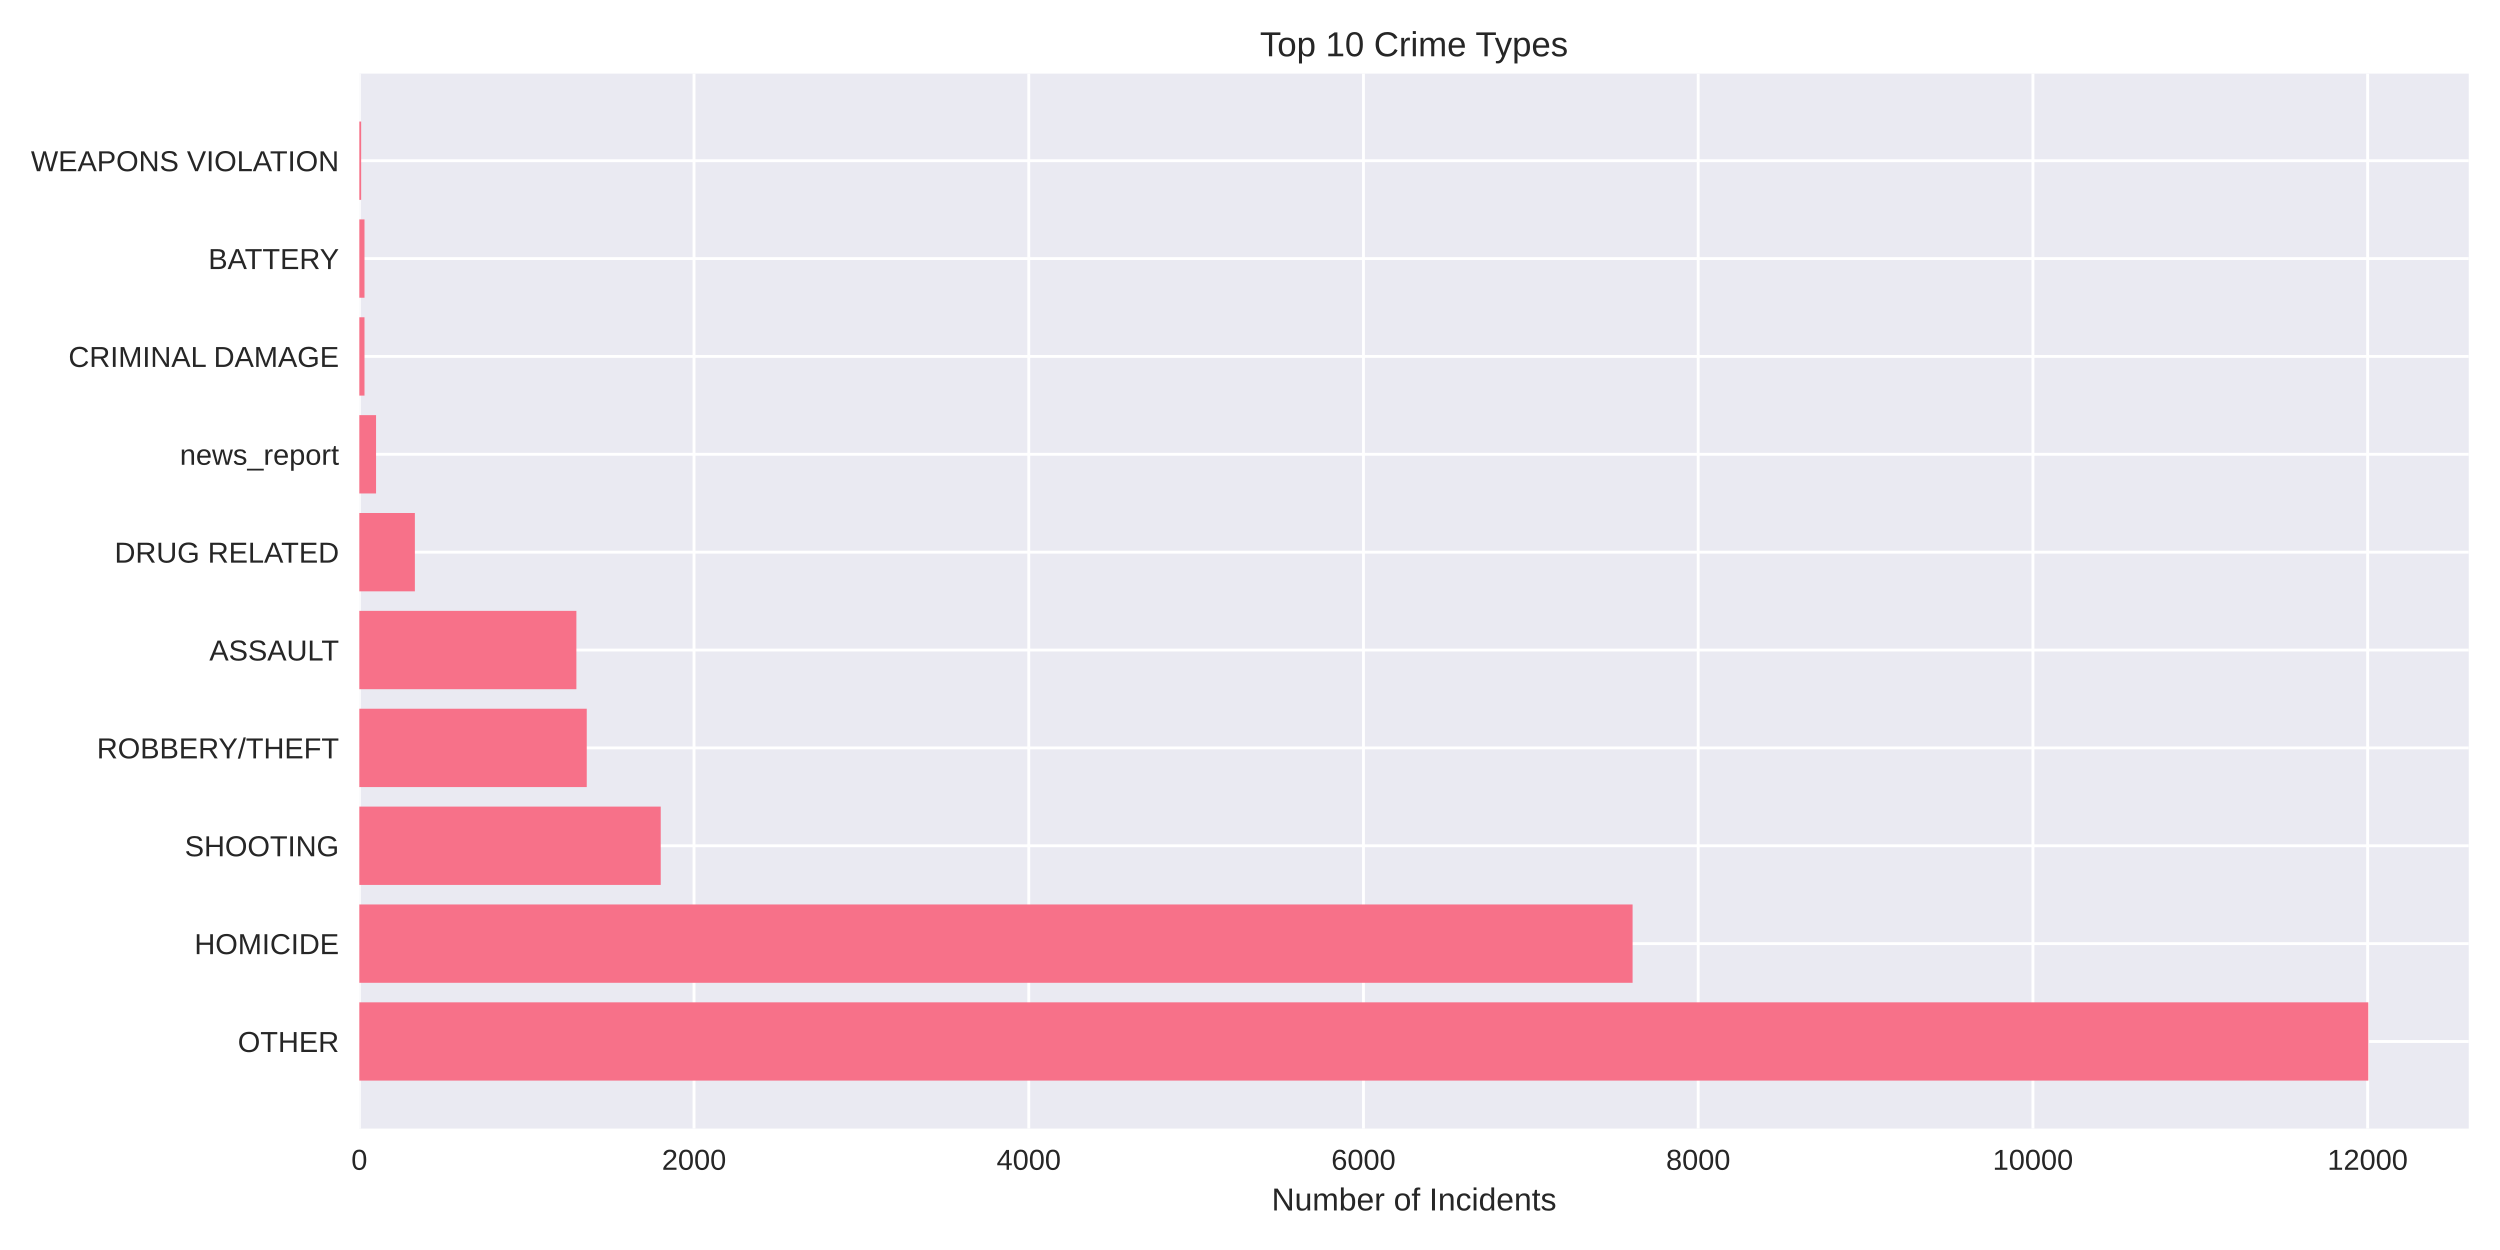
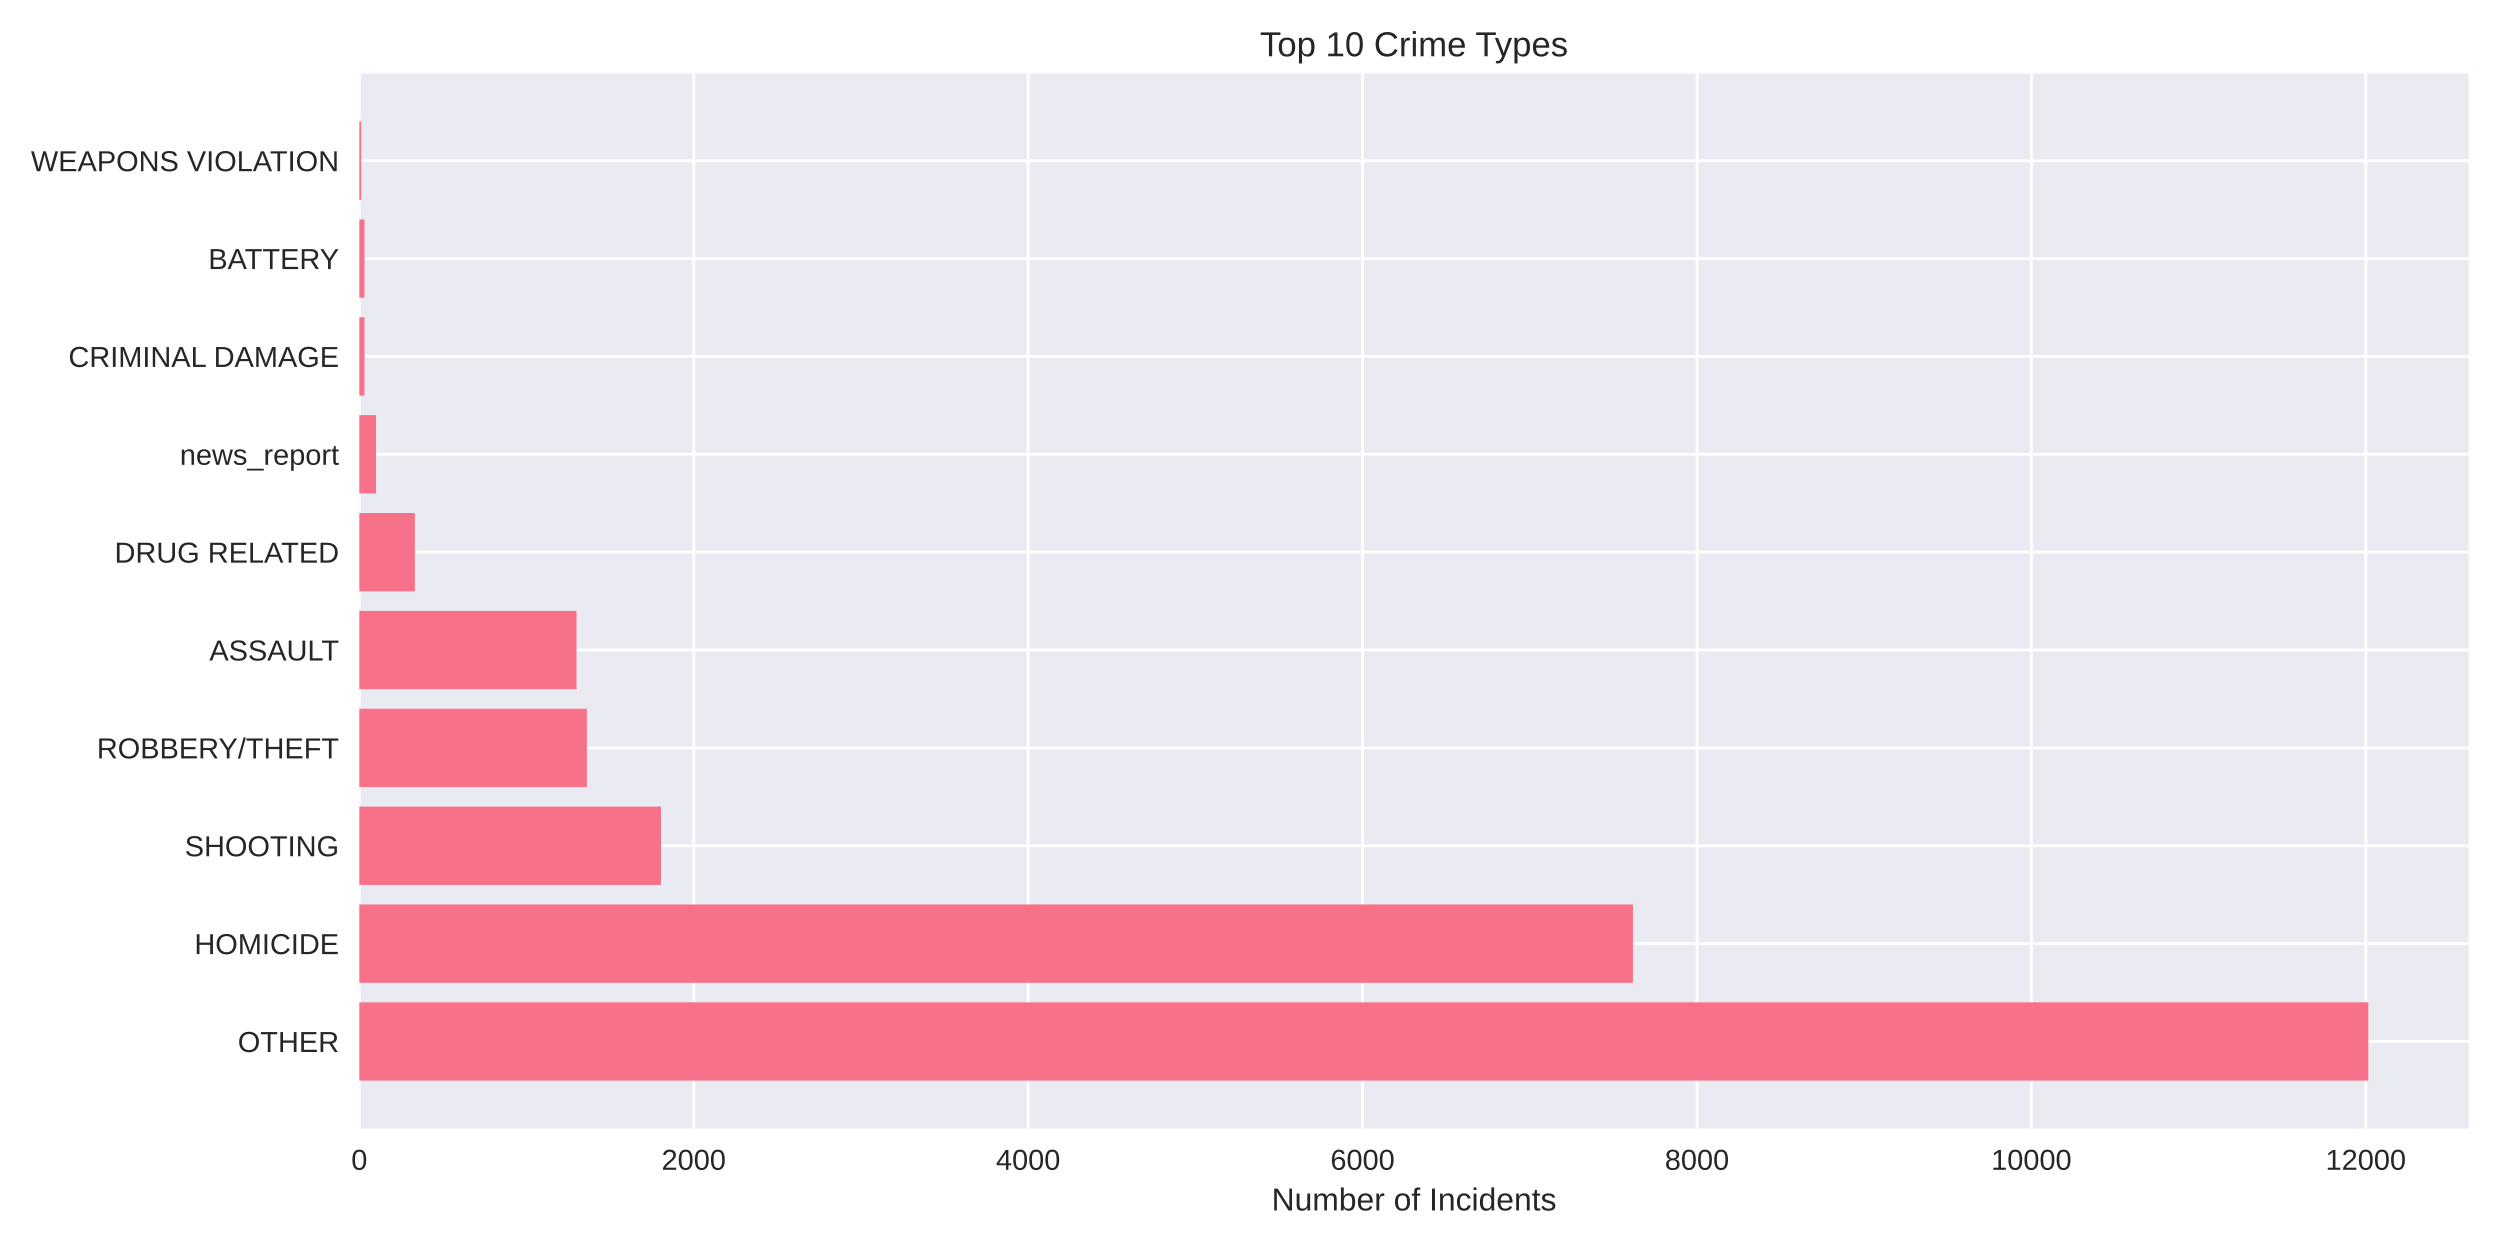
<svg xmlns="http://www.w3.org/2000/svg" width="864pt" height="432pt" viewBox="0 0 864 432" version="1.1">
  <defs>
    <style type="text/css">*{stroke-linejoin: round; stroke-linecap: butt}</style>
  </defs>
  <g id="figure_1">
    <g id="patch_1">
      <path d="M 0 432  L 864 432  L 864 0  L 0 0  z " style="fill: #ffffff" />
    </g>
    <g id="axes_1">
      <g id="patch_2">
        <path d="M 124.18 390.04  L 853.2 390.04  L 853.2 25.44  L 124.18 25.44  z " style="fill: #eaeaf2" />
      </g>
      <g id="matplotlib.axis_1">
        <g id="xtick_1">
          <g id="line2d_1">
-             <path d="M 124.18 390.04  L 124.18 25.44  " clip-path="url(#pedf3bccafc)" style="fill: none; stroke: #ffffff; stroke-linecap: round" />
+             <path d="M 124.18 390.04  L 124.18 25.44  " clip-path="url(#p111d4082c7)" style="fill: none; stroke: #ffffff; stroke-linecap: round" />
          </g>
          <g id="line2d_2" />
          <g id="text_1">
            <text style="fill: #262626; font: 10px 'Arial', 'Liberation Sans', 'DejaVu Sans', 'Bitstream Vera Sans', sans-serif; text-anchor: middle" x="124.18" y="404.287" transform="rotate(-0 124.18 404.2869)">0</text>
          </g>
        </g>
        <g id="xtick_2">
          <g id="line2d_3">
-             <path d="M 239.859 390.04  L 239.859 25.44  " clip-path="url(#pedf3bccafc)" style="fill: none; stroke: #ffffff; stroke-linecap: round" />
+             <path d="M 239.753 390.04  L 239.753 25.44  " clip-path="url(#p111d4082c7)" style="fill: none; stroke: #ffffff; stroke-linecap: round" />
          </g>
          <g id="line2d_4" />
          <g id="text_2">
-             <text style="fill: #262626; font: 10px 'Arial', 'Liberation Sans', 'DejaVu Sans', 'Bitstream Vera Sans', sans-serif; text-anchor: middle" x="239.859" y="404.287" transform="rotate(-0 239.8589 404.2869)">2000</text>
+             <text style="fill: #262626; font: 10px 'Arial', 'Liberation Sans', 'DejaVu Sans', 'Bitstream Vera Sans', sans-serif; text-anchor: middle" x="239.753" y="404.287" transform="rotate(-0 239.753 404.2869)">2000</text>
          </g>
        </g>
        <g id="xtick_3">
          <g id="line2d_5">
-             <path d="M 355.538 390.04  L 355.538 25.44  " clip-path="url(#pedf3bccafc)" style="fill: none; stroke: #ffffff; stroke-linecap: round" />
+             <path d="M 355.326 390.04  L 355.326 25.44  " clip-path="url(#p111d4082c7)" style="fill: none; stroke: #ffffff; stroke-linecap: round" />
          </g>
          <g id="line2d_6" />
          <g id="text_3">
-             <text style="fill: #262626; font: 10px 'Arial', 'Liberation Sans', 'DejaVu Sans', 'Bitstream Vera Sans', sans-serif; text-anchor: middle" x="355.538" y="404.287" transform="rotate(-0 355.5378 404.2869)">4000</text>
+             <text style="fill: #262626; font: 10px 'Arial', 'Liberation Sans', 'DejaVu Sans', 'Bitstream Vera Sans', sans-serif; text-anchor: middle" x="355.326" y="404.287" transform="rotate(-0 355.326 404.2869)">4000</text>
          </g>
        </g>
        <g id="xtick_4">
          <g id="line2d_7">
-             <path d="M 471.217 390.04  L 471.217 25.44  " clip-path="url(#pedf3bccafc)" style="fill: none; stroke: #ffffff; stroke-linecap: round" />
+             <path d="M 470.899 390.04  L 470.899 25.44  " clip-path="url(#p111d4082c7)" style="fill: none; stroke: #ffffff; stroke-linecap: round" />
          </g>
          <g id="line2d_8" />
          <g id="text_4">
-             <text style="fill: #262626; font: 10px 'Arial', 'Liberation Sans', 'DejaVu Sans', 'Bitstream Vera Sans', sans-serif; text-anchor: middle" x="471.217" y="404.287" transform="rotate(-0 471.2167 404.2869)">6000</text>
+             <text style="fill: #262626; font: 10px 'Arial', 'Liberation Sans', 'DejaVu Sans', 'Bitstream Vera Sans', sans-serif; text-anchor: middle" x="470.899" y="404.287" transform="rotate(-0 470.899 404.2869)">6000</text>
          </g>
        </g>
        <g id="xtick_5">
          <g id="line2d_9">
-             <path d="M 586.896 390.04  L 586.896 25.44  " clip-path="url(#pedf3bccafc)" style="fill: none; stroke: #ffffff; stroke-linecap: round" />
+             <path d="M 586.472 390.04  L 586.472 25.44  " clip-path="url(#p111d4082c7)" style="fill: none; stroke: #ffffff; stroke-linecap: round" />
          </g>
          <g id="line2d_10" />
          <g id="text_5">
-             <text style="fill: #262626; font: 10px 'Arial', 'Liberation Sans', 'DejaVu Sans', 'Bitstream Vera Sans', sans-serif; text-anchor: middle" x="586.896" y="404.287" transform="rotate(-0 586.8956 404.2869)">8000</text>
+             <text style="fill: #262626; font: 10px 'Arial', 'Liberation Sans', 'DejaVu Sans', 'Bitstream Vera Sans', sans-serif; text-anchor: middle" x="586.472" y="404.287" transform="rotate(-0 586.472 404.2869)">8000</text>
          </g>
        </g>
        <g id="xtick_6">
          <g id="line2d_11">
-             <path d="M 702.575 390.04  L 702.575 25.44  " clip-path="url(#pedf3bccafc)" style="fill: none; stroke: #ffffff; stroke-linecap: round" />
+             <path d="M 702.045 390.04  L 702.045 25.44  " clip-path="url(#p111d4082c7)" style="fill: none; stroke: #ffffff; stroke-linecap: round" />
          </g>
          <g id="line2d_12" />
          <g id="text_6">
-             <text style="fill: #262626; font: 10px 'Arial', 'Liberation Sans', 'DejaVu Sans', 'Bitstream Vera Sans', sans-serif; text-anchor: middle" x="702.575" y="404.287" transform="rotate(-0 702.5745 404.2869)">10000</text>
+             <text style="fill: #262626; font: 10px 'Arial', 'Liberation Sans', 'DejaVu Sans', 'Bitstream Vera Sans', sans-serif; text-anchor: middle" x="702.045" y="404.287" transform="rotate(-0 702.045 404.2869)">10000</text>
          </g>
        </g>
        <g id="xtick_7">
          <g id="line2d_13">
-             <path d="M 818.253 390.04  L 818.253 25.44  " clip-path="url(#pedf3bccafc)" style="fill: none; stroke: #ffffff; stroke-linecap: round" />
+             <path d="M 817.618 390.04  L 817.618 25.44  " clip-path="url(#p111d4082c7)" style="fill: none; stroke: #ffffff; stroke-linecap: round" />
          </g>
          <g id="line2d_14" />
          <g id="text_7">
-             <text style="fill: #262626; font: 10px 'Arial', 'Liberation Sans', 'DejaVu Sans', 'Bitstream Vera Sans', sans-serif; text-anchor: middle" x="818.253" y="404.287" transform="rotate(-0 818.2534 404.2869)">12000</text>
+             <text style="fill: #262626; font: 10px 'Arial', 'Liberation Sans', 'DejaVu Sans', 'Bitstream Vera Sans', sans-serif; text-anchor: middle" x="817.618" y="404.287" transform="rotate(-0 817.618 404.2869)">12000</text>
          </g>
        </g>
        <g id="text_8">
          <text style="fill: #262626; font: 11px 'Arial', 'Liberation Sans', 'DejaVu Sans', 'Bitstream Vera Sans', sans-serif; text-anchor: middle" x="488.69" y="418.333" transform="rotate(-0 488.69 418.3334)">Number of Incidents</text>
        </g>
      </g>
      <g id="matplotlib.axis_2">
        <g id="ytick_1">
          <g id="line2d_15">
-             <path d="M 124.18 359.939  L 853.2 359.939  " clip-path="url(#pedf3bccafc)" style="fill: none; stroke: #ffffff; stroke-linecap: round" />
+             <path d="M 124.18 359.939  L 853.2 359.939  " clip-path="url(#p111d4082c7)" style="fill: none; stroke: #ffffff; stroke-linecap: round" />
          </g>
          <g id="line2d_16" />
          <g id="text_9">
            <text style="fill: #262626; font: 10px 'Arial', 'Liberation Sans', 'DejaVu Sans', 'Bitstream Vera Sans', sans-serif; text-anchor: end" x="117.18" y="363.562" transform="rotate(-0 117.18 363.562)">OTHER</text>
          </g>
        </g>
        <g id="ytick_2">
          <g id="line2d_17">
-             <path d="M 124.18 326.117  L 853.2 326.117  " clip-path="url(#pedf3bccafc)" style="fill: none; stroke: #ffffff; stroke-linecap: round" />
+             <path d="M 124.18 326.117  L 853.2 326.117  " clip-path="url(#p111d4082c7)" style="fill: none; stroke: #ffffff; stroke-linecap: round" />
          </g>
          <g id="line2d_18" />
          <g id="text_10">
            <text style="fill: #262626; font: 10px 'Arial', 'Liberation Sans', 'DejaVu Sans', 'Bitstream Vera Sans', sans-serif; text-anchor: end" x="117.18" y="329.74" transform="rotate(-0 117.18 329.7401)">HOMICIDE</text>
          </g>
        </g>
        <g id="ytick_3">
          <g id="line2d_19">
-             <path d="M 124.18 292.295  L 853.2 292.295  " clip-path="url(#pedf3bccafc)" style="fill: none; stroke: #ffffff; stroke-linecap: round" />
+             <path d="M 124.18 292.295  L 853.2 292.295  " clip-path="url(#p111d4082c7)" style="fill: none; stroke: #ffffff; stroke-linecap: round" />
          </g>
          <g id="line2d_20" />
          <g id="text_11">
            <text style="fill: #262626; font: 10px 'Arial', 'Liberation Sans', 'DejaVu Sans', 'Bitstream Vera Sans', sans-serif; text-anchor: end" x="117.18" y="295.918" transform="rotate(-0 117.18 295.9182)">SHOOTING</text>
          </g>
        </g>
        <g id="ytick_4">
          <g id="line2d_21">
-             <path d="M 124.18 258.473  L 853.2 258.473  " clip-path="url(#pedf3bccafc)" style="fill: none; stroke: #ffffff; stroke-linecap: round" />
+             <path d="M 124.18 258.473  L 853.2 258.473  " clip-path="url(#p111d4082c7)" style="fill: none; stroke: #ffffff; stroke-linecap: round" />
          </g>
          <g id="line2d_22" />
          <g id="text_12">
            <text style="fill: #262626; font: 10px 'Arial', 'Liberation Sans', 'DejaVu Sans', 'Bitstream Vera Sans', sans-serif; text-anchor: end" x="117.18" y="262.096" transform="rotate(-0 117.18 262.0963)">ROBBERY/THEFT</text>
          </g>
        </g>
        <g id="ytick_5">
          <g id="line2d_23">
-             <path d="M 124.18 224.651  L 853.2 224.651  " clip-path="url(#pedf3bccafc)" style="fill: none; stroke: #ffffff; stroke-linecap: round" />
+             <path d="M 124.18 224.651  L 853.2 224.651  " clip-path="url(#p111d4082c7)" style="fill: none; stroke: #ffffff; stroke-linecap: round" />
          </g>
          <g id="line2d_24" />
          <g id="text_13">
            <text style="fill: #262626; font: 10px 'Arial', 'Liberation Sans', 'DejaVu Sans', 'Bitstream Vera Sans', sans-serif; text-anchor: end" x="117.18" y="228.274" transform="rotate(-0 117.18 228.2744)">ASSAULT</text>
          </g>
        </g>
        <g id="ytick_6">
          <g id="line2d_25">
-             <path d="M 124.18 190.829  L 853.2 190.829  " clip-path="url(#pedf3bccafc)" style="fill: none; stroke: #ffffff; stroke-linecap: round" />
+             <path d="M 124.18 190.829  L 853.2 190.829  " clip-path="url(#p111d4082c7)" style="fill: none; stroke: #ffffff; stroke-linecap: round" />
          </g>
          <g id="line2d_26" />
          <g id="text_14">
            <text style="fill: #262626; font: 10px 'Arial', 'Liberation Sans', 'DejaVu Sans', 'Bitstream Vera Sans', sans-serif; text-anchor: end" x="117.18" y="194.452" transform="rotate(-0 117.18 194.4525)">DRUG RELATED</text>
          </g>
        </g>
        <g id="ytick_7">
          <g id="line2d_27">
-             <path d="M 124.18 157.007  L 853.2 157.007  " clip-path="url(#pedf3bccafc)" style="fill: none; stroke: #ffffff; stroke-linecap: round" />
+             <path d="M 124.18 157.007  L 853.2 157.007  " clip-path="url(#p111d4082c7)" style="fill: none; stroke: #ffffff; stroke-linecap: round" />
          </g>
          <g id="line2d_28" />
          <g id="text_15">
            <text style="fill: #262626; font: 10px 'Arial', 'Liberation Sans', 'DejaVu Sans', 'Bitstream Vera Sans', sans-serif; text-anchor: end" x="117.18" y="160.631" transform="rotate(-0 117.18 160.6306)">news_report</text>
          </g>
        </g>
        <g id="ytick_8">
          <g id="line2d_29">
-             <path d="M 124.18 123.185  L 853.2 123.185  " clip-path="url(#pedf3bccafc)" style="fill: none; stroke: #ffffff; stroke-linecap: round" />
+             <path d="M 124.18 123.185  L 853.2 123.185  " clip-path="url(#p111d4082c7)" style="fill: none; stroke: #ffffff; stroke-linecap: round" />
          </g>
          <g id="line2d_30" />
          <g id="text_16">
            <text style="fill: #262626; font: 10px 'Arial', 'Liberation Sans', 'DejaVu Sans', 'Bitstream Vera Sans', sans-serif; text-anchor: end" x="117.18" y="126.809" transform="rotate(-0 117.18 126.8087)">CRIMINAL DAMAGE</text>
          </g>
        </g>
        <g id="ytick_9">
          <g id="line2d_31">
-             <path d="M 124.18 89.363  L 853.2 89.363  " clip-path="url(#pedf3bccafc)" style="fill: none; stroke: #ffffff; stroke-linecap: round" />
+             <path d="M 124.18 89.363  L 853.2 89.363  " clip-path="url(#p111d4082c7)" style="fill: none; stroke: #ffffff; stroke-linecap: round" />
          </g>
          <g id="line2d_32" />
          <g id="text_17">
            <text style="fill: #262626; font: 10px 'Arial', 'Liberation Sans', 'DejaVu Sans', 'Bitstream Vera Sans', sans-serif; text-anchor: end" x="117.18" y="92.987" transform="rotate(-0 117.18 92.98681)">BATTERY</text>
          </g>
        </g>
        <g id="ytick_10">
          <g id="line2d_33">
-             <path d="M 124.18 55.541  L 853.2 55.541  " clip-path="url(#pedf3bccafc)" style="fill: none; stroke: #ffffff; stroke-linecap: round" />
+             <path d="M 124.18 55.541  L 853.2 55.541  " clip-path="url(#p111d4082c7)" style="fill: none; stroke: #ffffff; stroke-linecap: round" />
          </g>
          <g id="line2d_34" />
          <g id="text_18">
            <text style="fill: #262626; font: 10px 'Arial', 'Liberation Sans', 'DejaVu Sans', 'Bitstream Vera Sans', sans-serif; text-anchor: end" x="117.18" y="59.165" transform="rotate(-0 117.18 59.16492)">WEAPONS VIOLATION</text>
          </g>
        </g>
      </g>
      <g id="patch_3">
-         <path d="M 124.18 373.467  L 818.485 373.467  L 818.485 346.41  L 124.18 346.41  z " clip-path="url(#pedf3bccafc)" style="fill: #f77189" />
+         <path d="M 124.18 373.467  L 818.485 373.467  L 818.485 346.41  L 124.18 346.41  z " clip-path="url(#p111d4082c7)" style="fill: #f77189" />
      </g>
      <g id="patch_4">
-         <path d="M 124.18 339.645  L 564.223 339.645  L 564.223 312.588  L 124.18 312.588  z " clip-path="url(#pedf3bccafc)" style="fill: #f77189" />
+         <path d="M 124.18 339.645  L 564.34 339.645  L 564.34 312.588  L 124.18 312.588  z " clip-path="url(#p111d4082c7)" style="fill: #f77189" />
      </g>
      <g id="patch_5">
-         <path d="M 124.18 305.823  L 228.349 305.823  L 228.349 278.766  L 124.18 278.766  z " clip-path="url(#pedf3bccafc)" style="fill: #f77189" />
+         <path d="M 124.18 305.823  L 228.427 305.823  L 228.427 278.766  L 124.18 278.766  z " clip-path="url(#p111d4082c7)" style="fill: #f77189" />
      </g>
      <g id="patch_6">
-         <path d="M 124.18 272.002  L 202.784 272.002  L 202.784 244.944  L 124.18 244.944  z " clip-path="url(#pedf3bccafc)" style="fill: #f77189" />
+         <path d="M 124.18 272.002  L 202.827 272.002  L 202.827 244.944  L 124.18 244.944  z " clip-path="url(#p111d4082c7)" style="fill: #f77189" />
      </g>
      <g id="patch_7">
-         <path d="M 124.18 238.18  L 199.198 238.18  L 199.198 211.122  L 124.18 211.122  z " clip-path="url(#pedf3bccafc)" style="fill: #f77189" />
+         <path d="M 124.18 238.18  L 199.245 238.18  L 199.245 211.122  L 124.18 211.122  z " clip-path="url(#p111d4082c7)" style="fill: #f77189" />
      </g>
      <g id="patch_8">
-         <path d="M 124.18 204.358  L 143.383 204.358  L 143.383 177.3  L 124.18 177.3  z " clip-path="url(#pedf3bccafc)" style="fill: #f77189" />
+         <path d="M 124.18 204.358  L 143.365 204.358  L 143.365 177.3  L 124.18 177.3  z " clip-path="url(#p111d4082c7)" style="fill: #f77189" />
      </g>
      <g id="patch_9">
-         <path d="M 124.18 170.536  L 129.964 170.536  L 129.964 143.478  L 124.18 143.478  z " clip-path="url(#pedf3bccafc)" style="fill: #f77189" />
+         <path d="M 124.18 170.536  L 129.959 170.536  L 129.959 143.478  L 124.18 143.478  z " clip-path="url(#p111d4082c7)" style="fill: #f77189" />
      </g>
      <g id="patch_10">
-         <path d="M 124.18 136.714  L 125.973 136.714  L 125.973 109.657  L 124.18 109.657  z " clip-path="url(#pedf3bccafc)" style="fill: #f77189" />
+         <path d="M 124.18 136.714  L 125.971 136.714  L 125.971 109.657  L 124.18 109.657  z " clip-path="url(#p111d4082c7)" style="fill: #f77189" />
      </g>
      <g id="patch_11">
-         <path d="M 124.18 102.892  L 125.973 102.892  L 125.973 75.835  L 124.18 75.835  z " clip-path="url(#pedf3bccafc)" style="fill: #f77189" />
+         <path d="M 124.18 102.892  L 125.971 102.892  L 125.971 75.835  L 124.18 75.835  z " clip-path="url(#p111d4082c7)" style="fill: #f77189" />
      </g>
      <g id="patch_12">
-         <path d="M 124.18 69.07  L 124.816 69.07  L 124.816 42.013  L 124.18 42.013  z " clip-path="url(#pedf3bccafc)" style="fill: #f77189" />
+         <path d="M 124.18 69.07  L 124.816 69.07  L 124.816 42.013  L 124.18 42.013  z " clip-path="url(#p111d4082c7)" style="fill: #f77189" />
      </g>
      <g id="patch_13">
        <path d="M 124.18 390.04  L 124.18 25.44  " style="fill: none" />
      </g>
      <g id="patch_14">
        <path d="M 853.2 390.04  L 853.2 25.44  " style="fill: none" />
      </g>
      <g id="patch_15">
        <path d="M 124.18 390.04  L 853.2 390.04  " style="fill: none" />
      </g>
      <g id="patch_16">
        <path d="M 124.18 25.44  L 853.2 25.44  " style="fill: none" />
      </g>
      <g id="text_19">
        <text style="fill: #262626; font: 12px 'Arial', 'Liberation Sans', 'DejaVu Sans', 'Bitstream Vera Sans', sans-serif; text-anchor: middle" x="488.69" y="19.44" transform="rotate(-0 488.69 19.44)">Top 10 Crime Types</text>
      </g>
    </g>
  </g>
  <defs>
-     <clipPath id="pedf3bccafc">
+     <clipPath id="p111d4082c7">
      <rect x="124.18" y="25.44" width="729.02" height="364.6" />
    </clipPath>
  </defs>
</svg>
